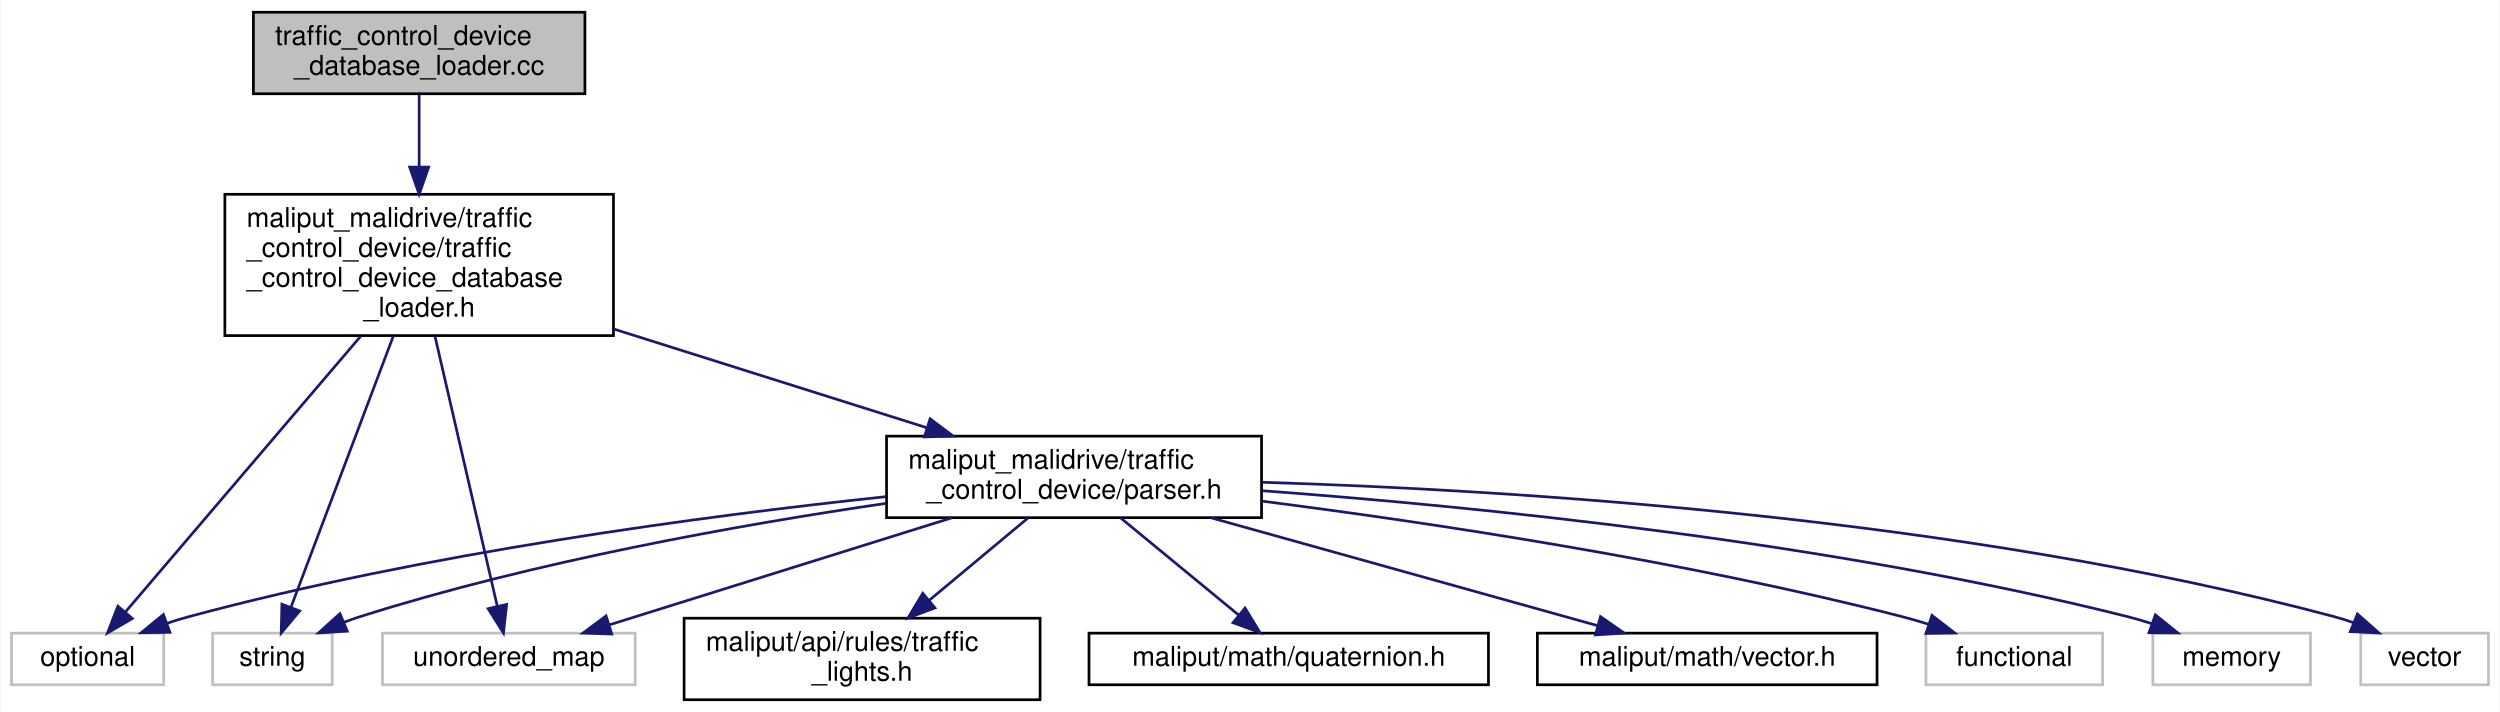
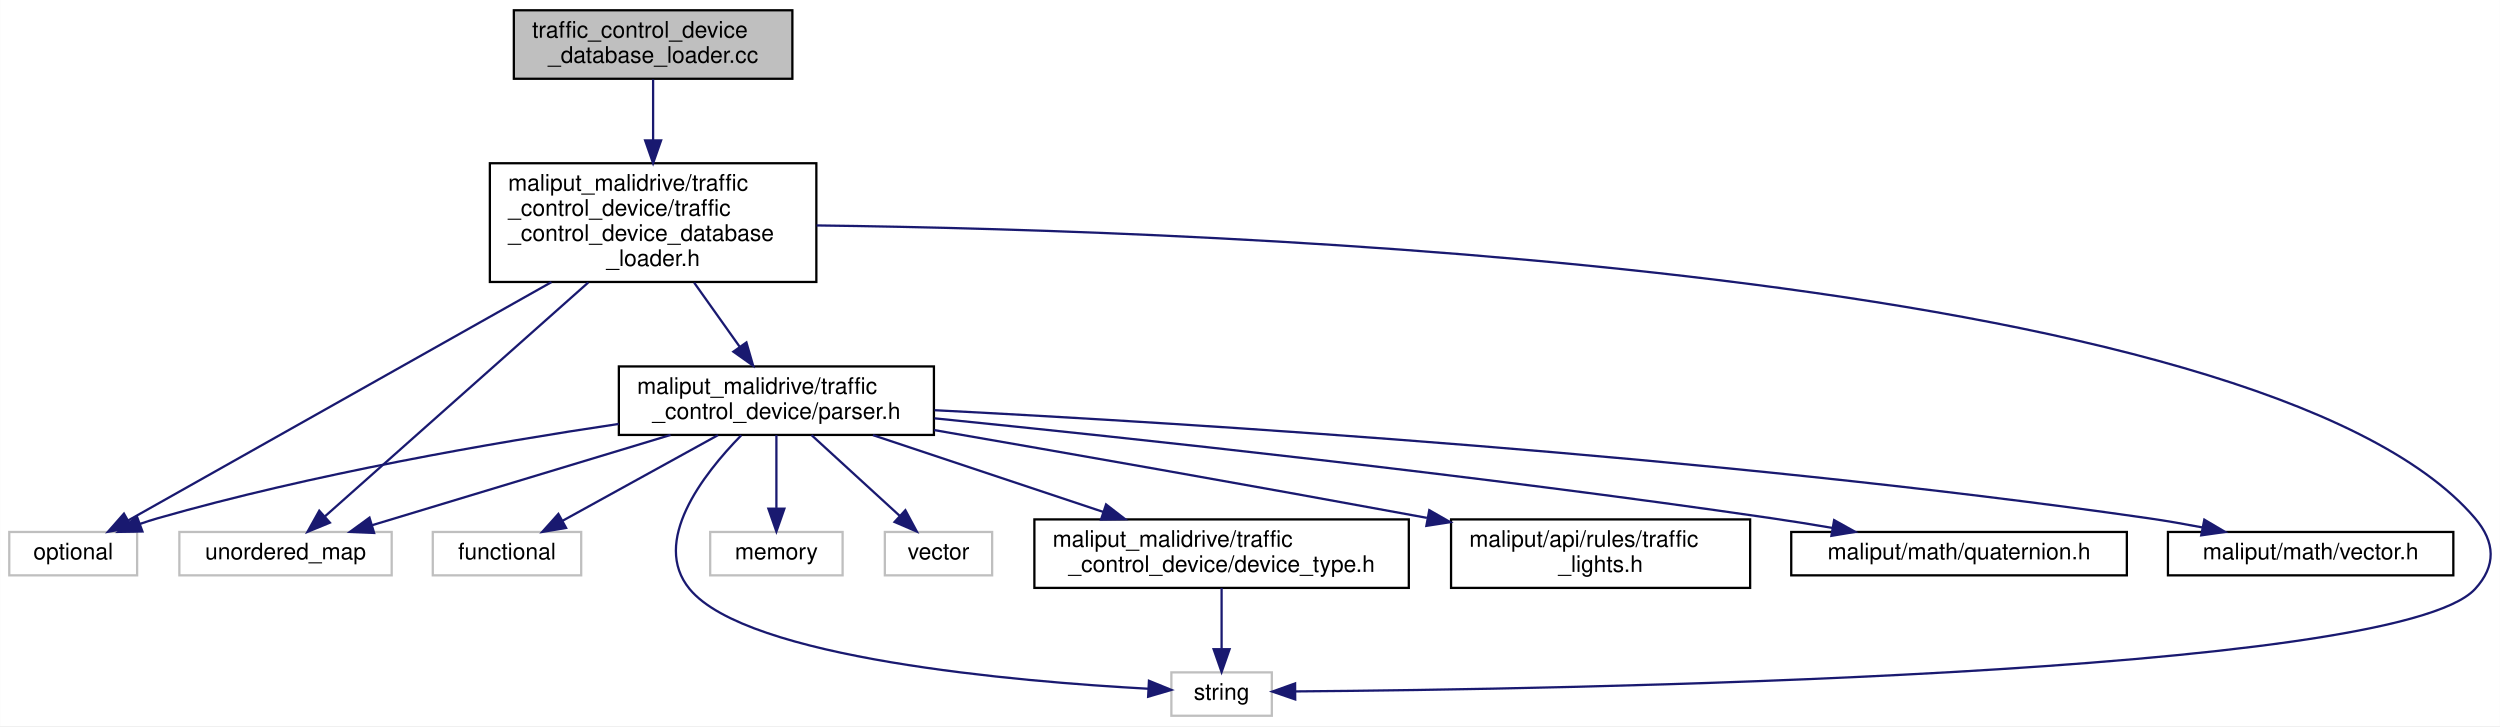
- <svg xmlns="http://www.w3.org/2000/svg" xmlns:xlink="http://www.w3.org/1999/xlink" width="920pt" height="262pt" viewBox="0.00 0.00 919.50 262.00">
-   <g id="graph0" class="graph" transform="scale(1 1) rotate(0) translate(4 258)">
-     <polygon fill="white" stroke="transparent" points="-4,4 -4,-258 915.5,-258 915.5,4 -4,4" />
+ <svg xmlns="http://www.w3.org/2000/svg" xmlns:xlink="http://www.w3.org/1999/xlink" width="1095pt" height="318pt" viewBox="0.00 0.00 1094.88 318.00">
+   <g id="graph0" class="graph" transform="scale(1 1) rotate(0) translate(4 314)">
+     <polygon fill="white" stroke="transparent" points="-4,4 -4,-314 1090.88,-314 1090.88,4 -4,4" />
    <g id="node1" class="node">
      <g id="a_node1">
        <a xlink:title=" ">
-           <polygon fill="#bfbfbf" stroke="black" points="89,-223.5 89,-253.5 211,-253.5 211,-223.5 89,-223.5" />
-           <text text-anchor="start" x="97" y="-241.5" font-family="Helvetica,sans-Serif" font-size="10.00">traffic_control_device</text>
-           <text text-anchor="middle" x="150" y="-230.5" font-family="Helvetica,sans-Serif" font-size="10.00">_database_loader.cc</text>
+           <polygon fill="#bfbfbf" stroke="black" points="221,-279.5 221,-309.5 343,-309.5 343,-279.5 221,-279.5" />
+           <text text-anchor="start" x="229" y="-297.5" font-family="Helvetica,sans-Serif" font-size="10.00">traffic_control_device</text>
+           <text text-anchor="middle" x="282" y="-286.5" font-family="Helvetica,sans-Serif" font-size="10.00">_database_loader.cc</text>
        </a>
      </g>
    </g>
    <g id="node2" class="node">
      <g id="a_node2">
        <a xlink:href="traffic__control__device__database__loader_8h.html" target="_top" xlink:title=" ">
-           <polygon fill="white" stroke="black" points="78.5,-134.5 78.5,-186.5 221.5,-186.5 221.5,-134.5 78.5,-134.5" />
-           <text text-anchor="start" x="86.5" y="-174.5" font-family="Helvetica,sans-Serif" font-size="10.00">maliput_malidrive/traffic</text>
-           <text text-anchor="start" x="86.5" y="-163.5" font-family="Helvetica,sans-Serif" font-size="10.00">_control_device/traffic</text>
-           <text text-anchor="start" x="86.5" y="-152.5" font-family="Helvetica,sans-Serif" font-size="10.00">_control_device_database</text>
-           <text text-anchor="middle" x="150" y="-141.5" font-family="Helvetica,sans-Serif" font-size="10.00">_loader.h</text>
+           <polygon fill="white" stroke="black" points="210.5,-190.5 210.5,-242.5 353.5,-242.5 353.5,-190.5 210.5,-190.5" />
+           <text text-anchor="start" x="218.5" y="-230.5" font-family="Helvetica,sans-Serif" font-size="10.00">maliput_malidrive/traffic</text>
+           <text text-anchor="start" x="218.5" y="-219.5" font-family="Helvetica,sans-Serif" font-size="10.00">_control_device/traffic</text>
+           <text text-anchor="start" x="218.5" y="-208.5" font-family="Helvetica,sans-Serif" font-size="10.00">_control_device_database</text>
+           <text text-anchor="middle" x="282" y="-197.5" font-family="Helvetica,sans-Serif" font-size="10.00">_loader.h</text>
        </a>
      </g>
    </g>
    <g id="edge1" class="edge">
-       <path fill="none" stroke="midnightblue" d="M150,-223.2C150,-215.63 150,-205.95 150,-196.53" />
-       <polygon fill="midnightblue" stroke="midnightblue" points="153.5,-196.5 150,-186.5 146.5,-196.5 153.5,-196.5" />
+       <path fill="none" stroke="midnightblue" d="M282,-279.2C282,-271.63 282,-261.95 282,-252.53" />
+       <polygon fill="midnightblue" stroke="midnightblue" points="285.5,-252.5 282,-242.5 278.5,-252.5 285.5,-252.5" />
    </g>
    <g id="node3" class="node">
      <g id="a_node3">
        <a xlink:title=" ">
-           <polygon fill="white" stroke="#bfbfbf" points="0,-6 0,-25 56,-25 56,-6 0,-6" />
-           <text text-anchor="middle" x="28" y="-13" font-family="Helvetica,sans-Serif" font-size="10.00">optional</text>
+           <polygon fill="white" stroke="#bfbfbf" points="0,-62 0,-81 56,-81 56,-62 0,-62" />
+           <text text-anchor="middle" x="28" y="-69" font-family="Helvetica,sans-Serif" font-size="10.00">optional</text>
        </a>
      </g>
    </g>
    <g id="edge2" class="edge">
-       <path fill="none" stroke="midnightblue" d="M128.47,-134.26C103.5,-105 63.08,-57.62 41.92,-32.82" />
-       <polygon fill="midnightblue" stroke="midnightblue" points="44.45,-30.39 35.3,-25.05 39.13,-34.93 44.45,-30.39" />
+       <path fill="none" stroke="midnightblue" d="M237.47,-190.43C183.5,-160.04 94.53,-109.95 52.04,-86.03" />
+       <polygon fill="midnightblue" stroke="midnightblue" points="53.66,-82.93 43.23,-81.08 50.23,-89.03 53.66,-82.93" />
    </g>
    <g id="node4" class="node">
      <g id="a_node4">
        <a xlink:title=" ">
-           <polygon fill="white" stroke="#bfbfbf" points="74,-6 74,-25 118,-25 118,-6 74,-6" />
-           <text text-anchor="middle" x="96" y="-13" font-family="Helvetica,sans-Serif" font-size="10.00">string</text>
+           <polygon fill="white" stroke="#bfbfbf" points="509,-0.5 509,-19.5 553,-19.5 553,-0.5 509,-0.5" />
+           <text text-anchor="middle" x="531" y="-7.5" font-family="Helvetica,sans-Serif" font-size="10.00">string</text>
        </a>
      </g>
    </g>
    <g id="edge3" class="edge">
-       <path fill="none" stroke="midnightblue" d="M140.47,-134.26C129.66,-105.64 112.31,-59.68 102.79,-34.47" />
-       <polygon fill="midnightblue" stroke="midnightblue" points="106.04,-33.17 99.23,-25.05 99.49,-35.65 106.04,-33.17" />
+       <path fill="none" stroke="midnightblue" d="M353.61,-215.26C531.67,-213.01 986.78,-196.43 1080,-87 1088.93,-76.51 1089.34,-66.13 1080,-56 1044.88,-17.89 675.65,-12.05 563.27,-11.16" />
+       <polygon fill="midnightblue" stroke="midnightblue" points="563.24,-7.66 553.22,-11.09 563.19,-14.66 563.24,-7.66" />
    </g>
    <g id="node5" class="node">
      <g id="a_node5">
        <a xlink:title=" ">
-           <polygon fill="white" stroke="#bfbfbf" points="136.5,-6 136.5,-25 229.5,-25 229.5,-6 136.5,-6" />
-           <text text-anchor="middle" x="183" y="-13" font-family="Helvetica,sans-Serif" font-size="10.00">unordered_map</text>
+           <polygon fill="white" stroke="#bfbfbf" points="74.5,-62 74.5,-81 167.5,-81 167.5,-62 74.5,-62" />
+           <text text-anchor="middle" x="121" y="-69" font-family="Helvetica,sans-Serif" font-size="10.00">unordered_map</text>
        </a>
      </g>
    </g>
    <g id="edge4" class="edge">
-       <path fill="none" stroke="midnightblue" d="M155.82,-134.26C162.4,-105.77 172.94,-60.09 178.77,-34.81" />
-       <polygon fill="midnightblue" stroke="midnightblue" points="182.19,-35.58 181.03,-25.05 175.37,-34.01 182.19,-35.58" />
+       <path fill="none" stroke="midnightblue" d="M253.59,-190.26C220.21,-160.62 165.89,-112.37 138.29,-87.85" />
+       <polygon fill="midnightblue" stroke="midnightblue" points="140.43,-85.08 130.63,-81.05 135.78,-90.31 140.43,-85.08" />
    </g>
    <g id="node6" class="node">
      <g id="a_node6">
        <a xlink:href="traffic__control__device_2parser_8h.html" target="_top" xlink:title=" ">
-           <polygon fill="white" stroke="black" points="322,-67.5 322,-97.5 460,-97.5 460,-67.5 322,-67.5" />
-           <text text-anchor="start" x="330" y="-85.5" font-family="Helvetica,sans-Serif" font-size="10.00">maliput_malidrive/traffic</text>
-           <text text-anchor="middle" x="391" y="-74.5" font-family="Helvetica,sans-Serif" font-size="10.00">_control_device/parser.h</text>
+           <polygon fill="white" stroke="black" points="267,-123.5 267,-153.5 405,-153.5 405,-123.5 267,-123.5" />
+           <text text-anchor="start" x="275" y="-141.5" font-family="Helvetica,sans-Serif" font-size="10.00">maliput_malidrive/traffic</text>
+           <text text-anchor="middle" x="336" y="-130.5" font-family="Helvetica,sans-Serif" font-size="10.00">_control_device/parser.h</text>
        </a>
      </g>
    </g>
    <g id="edge5" class="edge">
-       <path fill="none" stroke="midnightblue" d="M221.66,-136.9C258.53,-125.27 302.75,-111.33 336.76,-100.61" />
-       <polygon fill="midnightblue" stroke="midnightblue" points="338.03,-103.88 346.51,-97.53 335.92,-97.2 338.03,-103.88" />
+       <path fill="none" stroke="midnightblue" d="M299.98,-190.19C306.42,-181.13 313.64,-170.97 319.91,-162.14" />
+       <polygon fill="midnightblue" stroke="midnightblue" points="322.87,-164.02 325.81,-153.85 317.16,-159.97 322.87,-164.02" />
    </g>
    <g id="edge8" class="edge">
-       <path fill="none" stroke="midnightblue" d="M321.71,-75.23C255.08,-68.16 151.95,-54.47 65,-31 62.4,-30.3 59.74,-29.48 57.09,-28.58" />
-       <polygon fill="midnightblue" stroke="midnightblue" points="58.29,-25.3 47.7,-25.15 55.89,-31.87 58.29,-25.3" />
+       <path fill="none" stroke="midnightblue" d="M266.95,-128.32C211.68,-120.1 132.52,-106.33 65,-87 62.42,-86.26 59.76,-85.41 57.12,-84.5" />
+       <polygon fill="midnightblue" stroke="midnightblue" points="58.33,-81.21 47.73,-81.03 55.9,-87.78 58.33,-81.21" />
    </g>
    <g id="edge9" class="edge">
-       <path fill="none" stroke="midnightblue" d="M321.78,-72.76C268.09,-64.9 192.25,-51.41 128,-31 126.13,-30.4 124.22,-29.73 122.31,-29" />
-       <polygon fill="midnightblue" stroke="midnightblue" points="123.55,-25.73 112.98,-25.09 120.85,-32.19 123.55,-25.73" />
+       <path fill="none" stroke="midnightblue" d="M320.59,-123.32C303.67,-106.04 281.01,-76.59 298,-56 323.12,-25.56 441.13,-15.48 498.93,-12.33" />
+       <polygon fill="midnightblue" stroke="midnightblue" points="499.18,-15.82 508.99,-11.82 498.82,-8.83 499.18,-15.82" />
    </g>
    <g id="edge10" class="edge">
-       <path fill="none" stroke="midnightblue" d="M346.12,-67.48C308.51,-55.72 255.46,-39.14 220.19,-28.12" />
-       <polygon fill="midnightblue" stroke="midnightblue" points="220.88,-24.67 210.29,-25.03 218.79,-31.35 220.88,-24.67" />
+       <path fill="none" stroke="midnightblue" d="M289.61,-123.48C250.57,-111.67 195.43,-95 158.97,-83.98" />
+       <polygon fill="midnightblue" stroke="midnightblue" points="159.8,-80.57 149.21,-81.03 157.77,-87.27 159.8,-80.57" />
    </g>
    <g id="node7" class="node">
      <g id="a_node7">
        <a xlink:title=" ">
-           <polygon fill="white" stroke="#bfbfbf" points="704.5,-6 704.5,-25 769.5,-25 769.5,-6 704.5,-6" />
-           <text text-anchor="middle" x="737" y="-13" font-family="Helvetica,sans-Serif" font-size="10.00">functional</text>
+           <polygon fill="white" stroke="#bfbfbf" points="185.5,-62 185.5,-81 250.5,-81 250.5,-62 185.5,-62" />
+           <text text-anchor="middle" x="218" y="-69" font-family="Helvetica,sans-Serif" font-size="10.00">functional</text>
        </a>
      </g>
    </g>
    <g id="edge6" class="edge">
-       <path fill="none" stroke="midnightblue" d="M460.16,-73.58C522.45,-65.61 616.22,-51.54 696,-31 699.05,-30.22 702.19,-29.3 705.31,-28.32" />
-       <polygon fill="midnightblue" stroke="midnightblue" points="706.72,-31.54 715.09,-25.05 704.5,-24.9 706.72,-31.54" />
+       <path fill="none" stroke="midnightblue" d="M310.4,-123.4C290.15,-112.24 262.08,-96.78 242.21,-85.83" />
+       <polygon fill="midnightblue" stroke="midnightblue" points="243.89,-82.77 233.44,-81.01 240.51,-88.9 243.89,-82.77" />
    </g>
    <g id="node8" class="node">
      <g id="a_node8">
        <a xlink:title=" ">
-           <polygon fill="white" stroke="#bfbfbf" points="788,-6 788,-25 846,-25 846,-6 788,-6" />
-           <text text-anchor="middle" x="817" y="-13" font-family="Helvetica,sans-Serif" font-size="10.00">memory</text>
+           <polygon fill="white" stroke="#bfbfbf" points="307,-62 307,-81 365,-81 365,-62 307,-62" />
+           <text text-anchor="middle" x="336" y="-69" font-family="Helvetica,sans-Serif" font-size="10.00">memory</text>
        </a>
      </g>
    </g>
    <g id="edge7" class="edge">
-       <path fill="none" stroke="midnightblue" d="M460.25,-77.41C538.58,-71.66 669.49,-58.61 779,-31 781.82,-30.29 784.73,-29.43 787.6,-28.49" />
-       <polygon fill="midnightblue" stroke="midnightblue" points="788.93,-31.73 797.17,-25.08 786.57,-25.14 788.93,-31.73" />
+       <path fill="none" stroke="midnightblue" d="M336,-123.4C336,-114.06 336,-101.71 336,-91.52" />
+       <polygon fill="midnightblue" stroke="midnightblue" points="339.5,-91.19 336,-81.19 332.5,-91.19 339.5,-91.19" />
    </g>
    <g id="node9" class="node">
      <g id="a_node9">
        <a xlink:title=" ">
-           <polygon fill="white" stroke="#bfbfbf" points="864.5,-6 864.5,-25 911.5,-25 911.5,-6 864.5,-6" />
-           <text text-anchor="middle" x="888" y="-13" font-family="Helvetica,sans-Serif" font-size="10.00">vector</text>
+           <polygon fill="white" stroke="#bfbfbf" points="383.5,-62 383.5,-81 430.5,-81 430.5,-62 383.5,-62" />
+           <text text-anchor="middle" x="407" y="-69" font-family="Helvetica,sans-Serif" font-size="10.00">vector</text>
        </a>
      </g>
    </g>
    <g id="edge11" class="edge">
-       <path fill="none" stroke="midnightblue" d="M460.21,-80.52C551.96,-77.74 718.2,-67.57 855,-31 857.3,-30.39 859.64,-29.64 861.96,-28.8" />
-       <polygon fill="midnightblue" stroke="midnightblue" points="863.28,-32.05 871.23,-25.05 860.65,-25.56 863.28,-32.05" />
+       <path fill="none" stroke="midnightblue" d="M351.41,-123.4C362.81,-112.96 378.33,-98.75 390.07,-88" />
+       <polygon fill="midnightblue" stroke="midnightblue" points="392.49,-90.53 397.5,-81.19 387.76,-85.37 392.49,-90.53" />
    </g>
    <g id="node10" class="node">
      <g id="a_node10">
        <a xlink:href="../../maliput/html/traffic__lights_8h.html.html" xlink:title=" ">
-           <polygon fill="white" stroke="black" points="247.5,-0.5 247.5,-30.5 378.5,-30.5 378.5,-0.5 247.5,-0.5" />
-           <text text-anchor="start" x="255.5" y="-18.5" font-family="Helvetica,sans-Serif" font-size="10.00">maliput/api/rules/traffic</text>
-           <text text-anchor="middle" x="313" y="-7.5" font-family="Helvetica,sans-Serif" font-size="10.00">_lights.h</text>
+           <polygon fill="white" stroke="black" points="631.5,-56.5 631.5,-86.5 762.5,-86.5 762.5,-56.5 631.5,-56.5" />
+           <text text-anchor="start" x="639.5" y="-74.5" font-family="Helvetica,sans-Serif" font-size="10.00">maliput/api/rules/traffic</text>
+           <text text-anchor="middle" x="697" y="-63.5" font-family="Helvetica,sans-Serif" font-size="10.00">_lights.h</text>
        </a>
      </g>
    </g>
    <g id="edge12" class="edge">
-       <path fill="none" stroke="midnightblue" d="M374.08,-67.4C363.45,-58.54 349.55,-46.96 337.7,-37.09" />
-       <polygon fill="midnightblue" stroke="midnightblue" points="339.81,-34.29 329.89,-30.58 335.33,-39.67 339.81,-34.29" />
+       <path fill="none" stroke="midnightblue" d="M405.12,-125.62C460.7,-115.99 541.08,-101.9 620.92,-87.18" />
+       <polygon fill="midnightblue" stroke="midnightblue" points="621.96,-90.55 631.16,-85.29 620.69,-83.67 621.96,-90.55" />
    </g>
    <g id="node11" class="node">
      <g id="a_node11">
        <a xlink:href="../../maliput/html/quaternion_8h.html.html" xlink:title=" ">
-           <polygon fill="white" stroke="black" points="396.5,-6 396.5,-25 543.5,-25 543.5,-6 396.5,-6" />
-           <text text-anchor="middle" x="470" y="-13" font-family="Helvetica,sans-Serif" font-size="10.00">maliput/math/quaternion.h</text>
+           <polygon fill="white" stroke="black" points="780.5,-62 780.5,-81 927.5,-81 927.5,-62 780.5,-62" />
+           <text text-anchor="middle" x="854" y="-69" font-family="Helvetica,sans-Serif" font-size="10.00">maliput/math/quaternion.h</text>
        </a>
      </g>
    </g>
    <g id="edge13" class="edge">
-       <path fill="none" stroke="midnightblue" d="M408.14,-67.4C420.95,-56.86 438.43,-42.48 451.54,-31.69" />
-       <polygon fill="midnightblue" stroke="midnightblue" points="453.93,-34.25 459.43,-25.19 449.49,-28.85 453.93,-34.25" />
+       <path fill="none" stroke="midnightblue" d="M405.26,-130.77C491.4,-122.1 642.88,-105.88 772,-87 780.63,-85.74 789.74,-84.27 798.63,-82.75" />
+       <polygon fill="midnightblue" stroke="midnightblue" points="799.28,-86.19 808.54,-81.04 798.09,-79.3 799.28,-86.19" />
    </g>
    <g id="node12" class="node">
      <g id="a_node12">
        <a xlink:href="../../maliput/html/vector_8h.html.html" xlink:title=" ">
-           <polygon fill="white" stroke="black" points="561.5,-6 561.5,-25 686.5,-25 686.5,-6 561.5,-6" />
-           <text text-anchor="middle" x="624" y="-13" font-family="Helvetica,sans-Serif" font-size="10.00">maliput/math/vector.h</text>
+           <polygon fill="white" stroke="black" points="945.5,-62 945.5,-81 1070.5,-81 1070.5,-62 945.5,-62" />
+           <text text-anchor="middle" x="1008" y="-69" font-family="Helvetica,sans-Serif" font-size="10.00">maliput/math/vector.h</text>
        </a>
      </g>
    </g>
    <g id="edge14" class="edge">
-       <path fill="none" stroke="midnightblue" d="M441.27,-67.48C483.85,-55.6 544.11,-38.79 583.61,-27.77" />
-       <polygon fill="midnightblue" stroke="midnightblue" points="584.74,-31.09 593.43,-25.03 582.86,-24.34 584.74,-31.09" />
+       <path fill="none" stroke="midnightblue" d="M405.25,-134.33C517.4,-128.61 745.52,-114.5 937,-87 944.71,-85.89 952.83,-84.47 960.73,-82.96" />
+       <polygon fill="midnightblue" stroke="midnightblue" points="961.43,-86.39 970.56,-81 960.07,-79.52 961.43,-86.39" />
+     </g>
+     <g id="node13" class="node">
+       <g id="a_node13">
+         <a xlink:href="device__type_8h.html" target="_top" xlink:title=" ">
+           <polygon fill="white" stroke="black" points="449,-56.5 449,-86.5 613,-86.5 613,-56.5 449,-56.5" />
+           <text text-anchor="start" x="457" y="-74.5" font-family="Helvetica,sans-Serif" font-size="10.00">maliput_malidrive/traffic</text>
+           <text text-anchor="middle" x="531" y="-63.5" font-family="Helvetica,sans-Serif" font-size="10.00">_control_device/device_type.h</text>
+         </a>
+       </g>
+     </g>
+     <g id="edge15" class="edge">
+       <path fill="none" stroke="midnightblue" d="M378.31,-123.4C407.95,-113.52 447.74,-100.25 479.27,-89.74" />
+       <polygon fill="midnightblue" stroke="midnightblue" points="480.39,-93.06 488.77,-86.58 478.18,-86.42 480.39,-93.06" />
+     </g>
+     <g id="edge16" class="edge">
+       <path fill="none" stroke="midnightblue" d="M531,-56.4C531,-48.47 531,-38.46 531,-29.86" />
+       <polygon fill="midnightblue" stroke="midnightblue" points="534.5,-29.66 531,-19.66 527.5,-29.66 534.5,-29.66" />
    </g>
  </g>
</svg>
